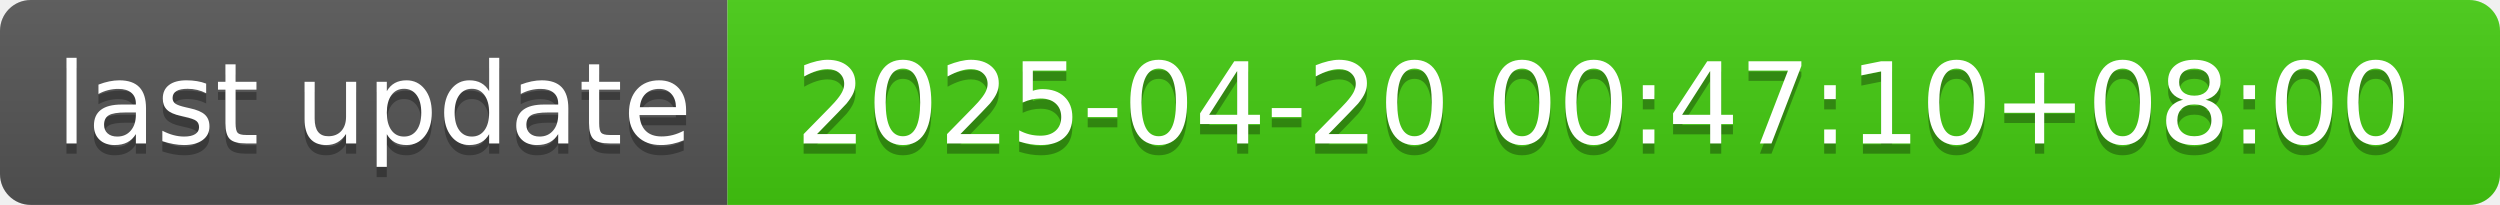
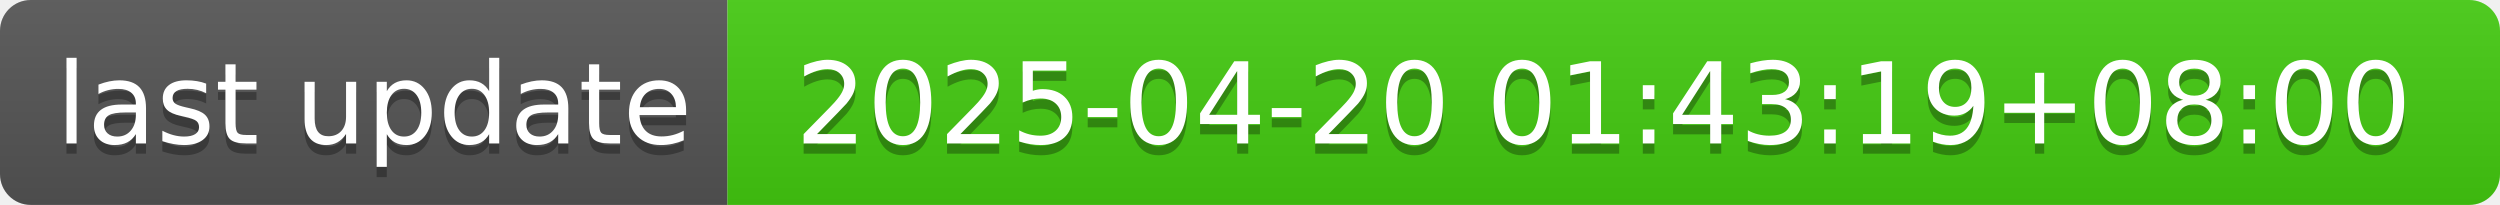
- <svg xmlns="http://www.w3.org/2000/svg" width="244" height="20" role="img" aria-label="last update: 2025-04-20 00:47:10+08:00">
+ <svg xmlns="http://www.w3.org/2000/svg" width="244" height="20" role="img" aria-label="last update: 2025-04-20 01:43:19+08:00">
  <linearGradient id="s" x2="0" y2="100%">
    <stop offset="0" stop-color="#bbb" stop-opacity=".1" />
    <stop offset="1" stop-opacity=".1" />
  </linearGradient>
  <clipPath id="r">
    <rect width="244" height="20" rx="3" fill="#fff" />
  </clipPath>
  <g clip-path="url(#r)">
    <rect width="71" height="20" fill="#555" />
    <rect x="71" width="173" height="20" fill="#4c1" />
    <rect width="244" height="20" fill="url(#s)" />
  </g>
  <g fill="#fff" text-anchor="middle" font-family="Verdana,Geneva,DejaVu Sans,sans-serif" text-rendering="geometricPrecision" font-size="110">
    <text aria-hidden="true" x="365" y="150" fill="#010101" fill-opacity=".3" transform="scale(.1)" textLength="610">last update</text>
    <text x="365" y="140" transform="scale(.1)" fill="#fff" textLength="610">last update</text>
-     <text aria-hidden="true" x="1565" y="150" fill="#010101" fill-opacity=".3" transform="scale(.1)" textLength="1630">2025-04-20 00:47:10+08:00</text>
-     <text x="1565" y="140" transform="scale(.1)" fill="#fff" textLength="1630">2025-04-20 00:47:10+08:00</text>
+     <text aria-hidden="true" x="1565" y="150" fill="#010101" fill-opacity=".3" transform="scale(.1)" textLength="1630">2025-04-20 01:43:19+08:00</text>
+     <text x="1565" y="140" transform="scale(.1)" fill="#fff" textLength="1630">2025-04-20 01:43:19+08:00</text>
  </g>
</svg>
